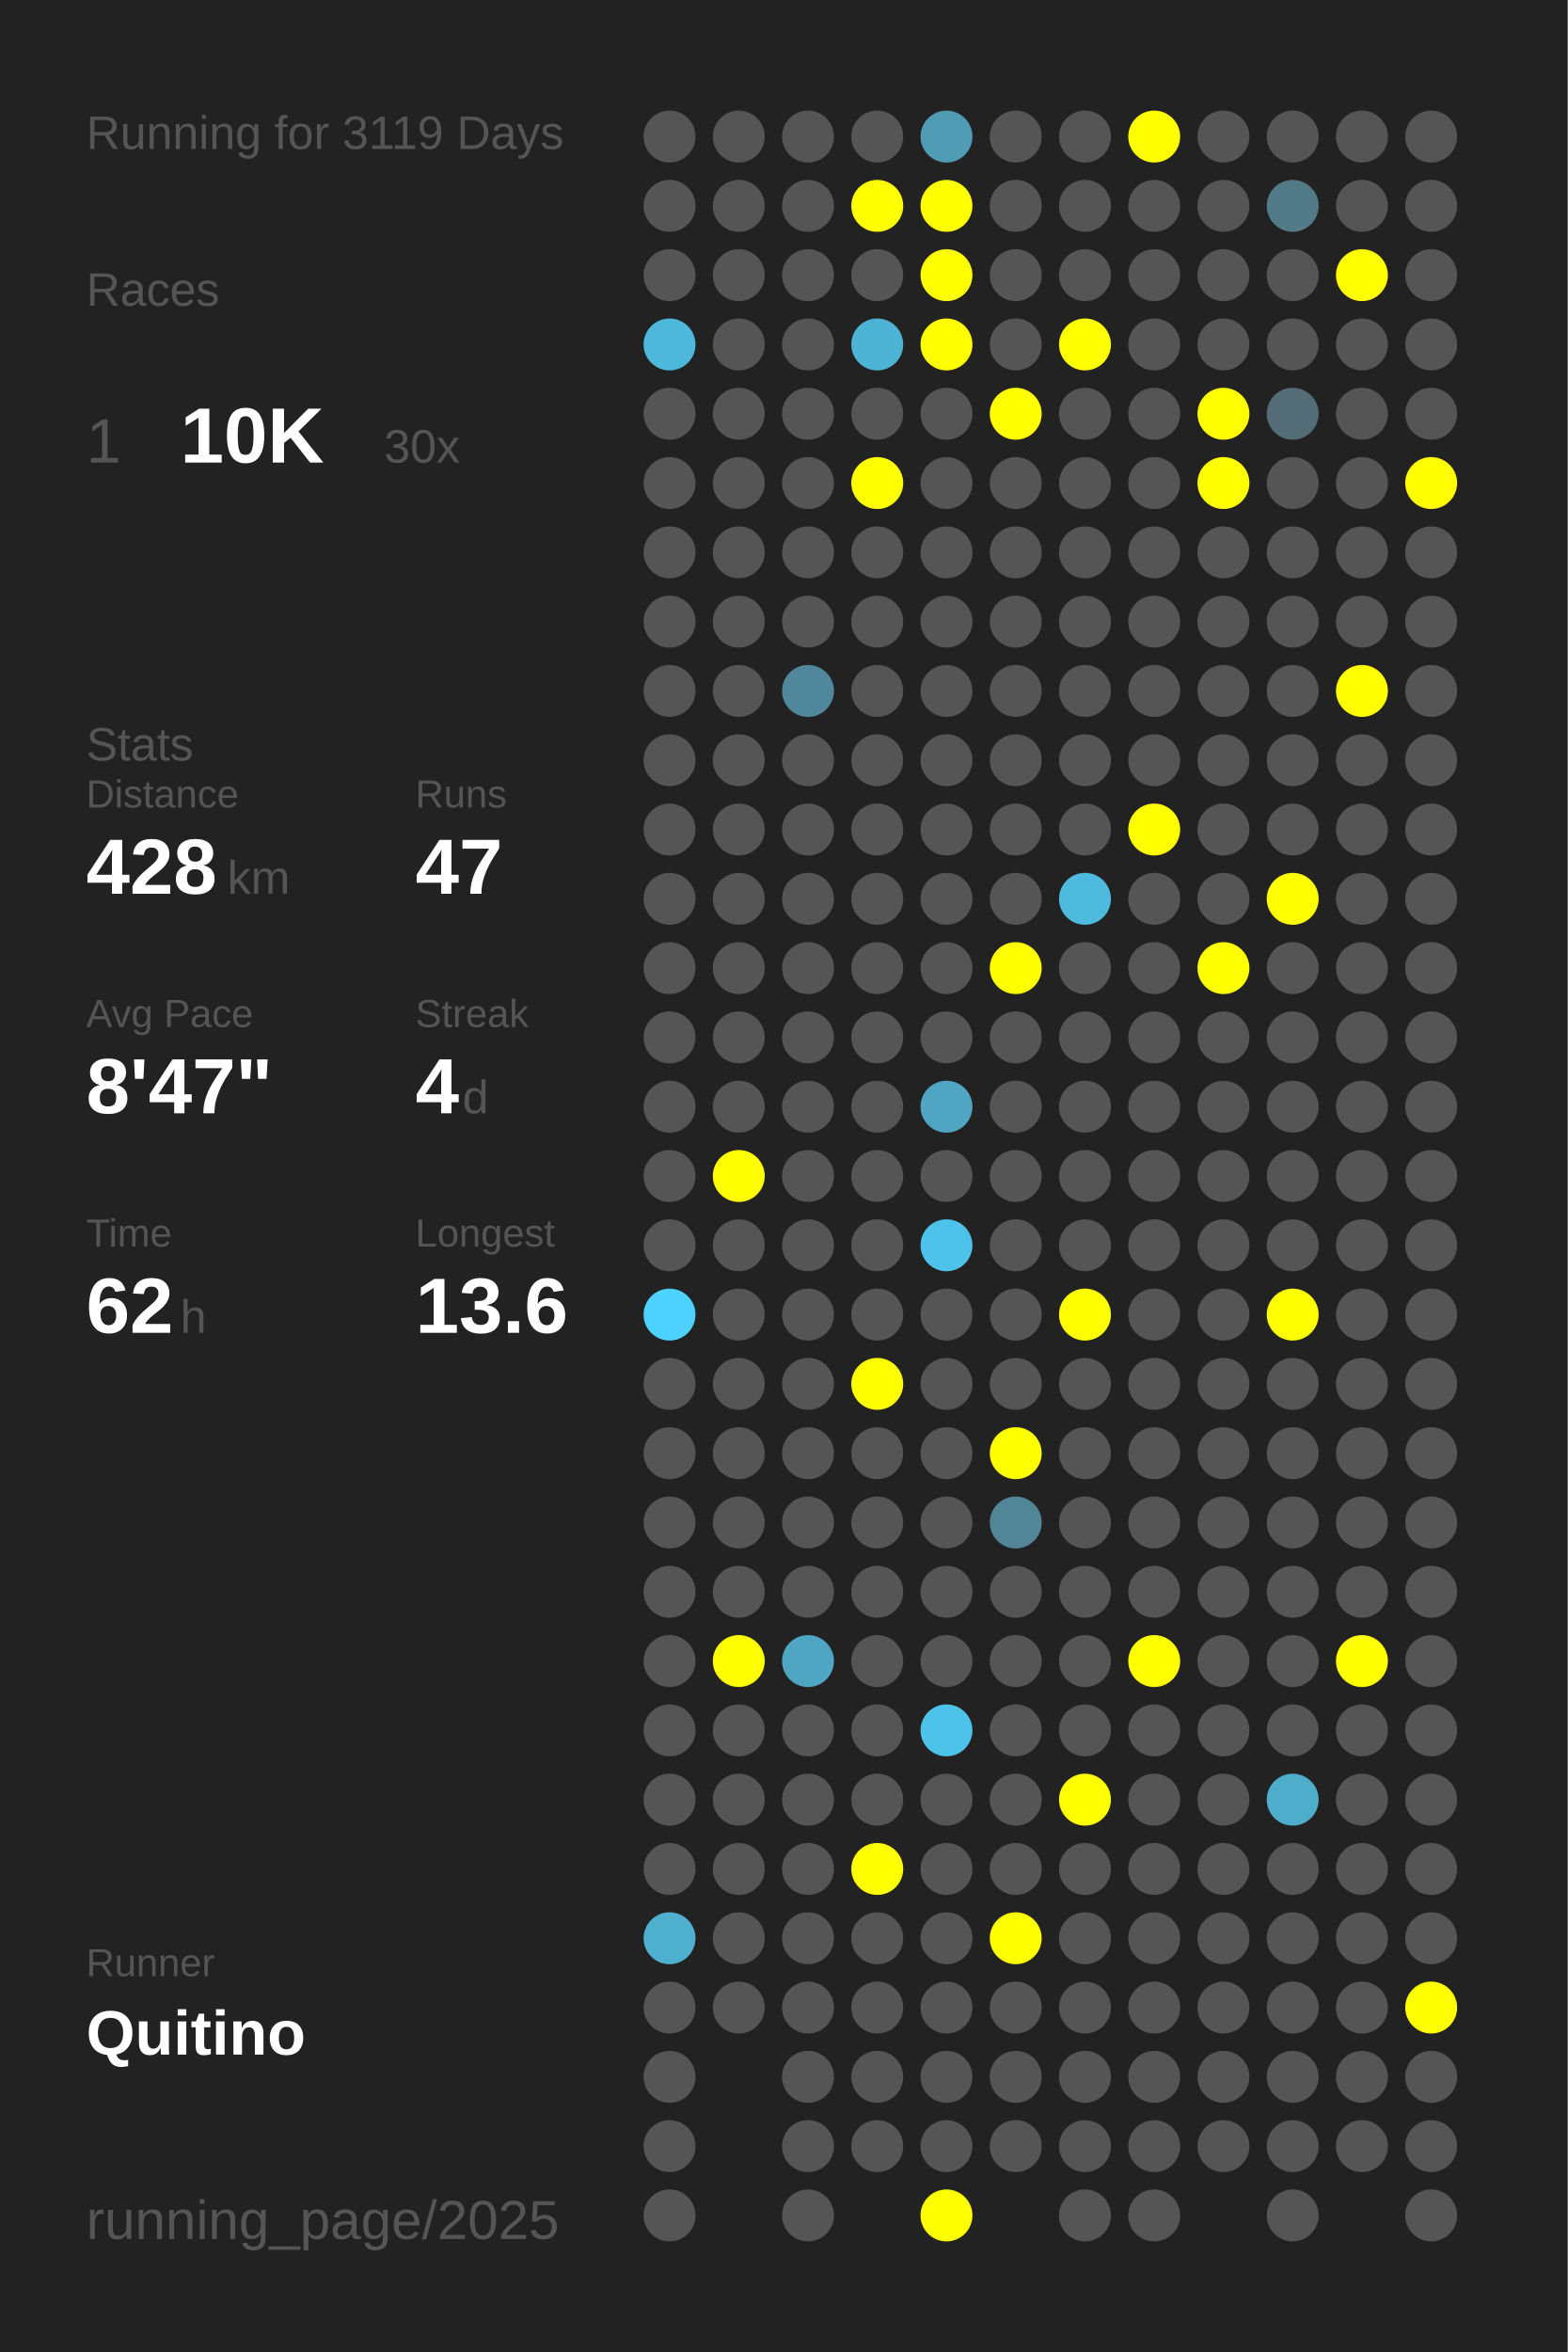
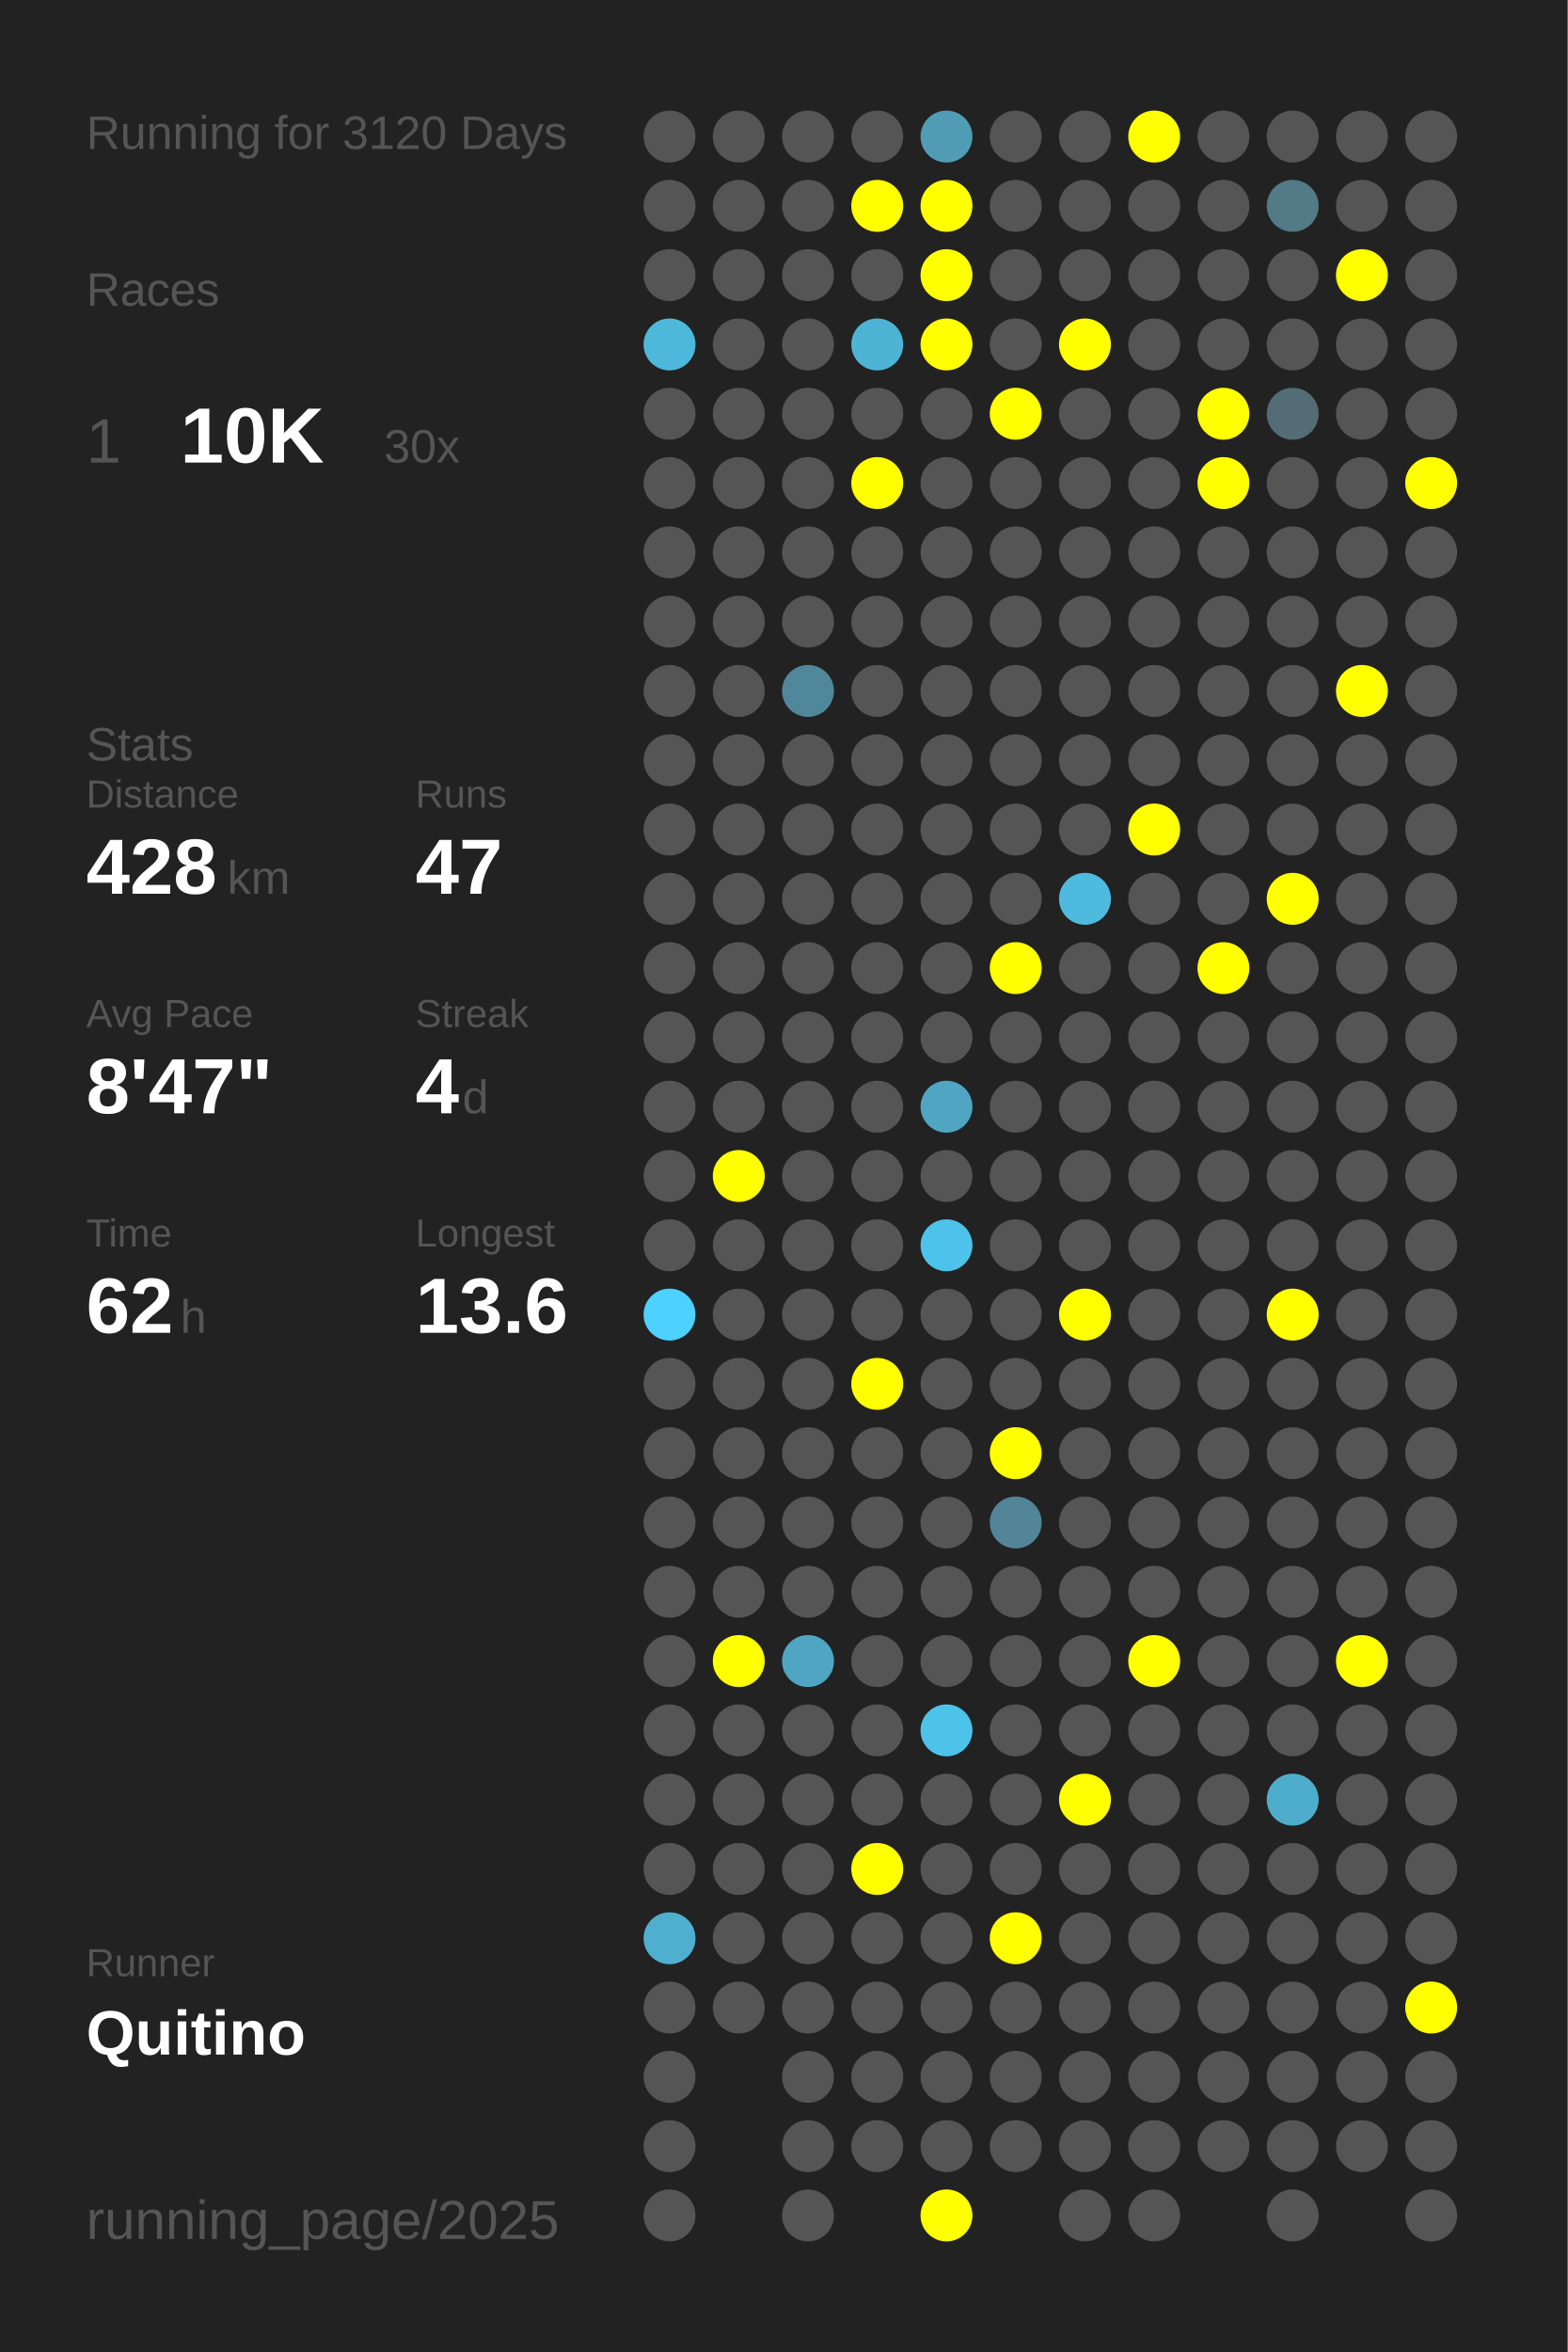
<svg xmlns="http://www.w3.org/2000/svg" baseProfile="full" height="300mm" version="1.1" viewBox="0,0,200,300" width="200mm">
  <defs />
  <rect fill="#222222" height="300" width="200" x="0" y="0" />
-   <text fill="#555555" style="font-size:6px; font-family:Arial;" x="11" y="19">Running for 3119 Days</text>
+   <text fill="#555555" style="font-size:6px; font-family:Arial;" x="11" y="19">Running for 3120 Days</text>
  <text fill="#555555" style="font-size:6px; font-family:Arial;" x="11" y="39">Races</text>
  <text fill="#555555" style="font-size:8px; font-family:Arial;" x="11" y="59">1</text>
  <text fill="#FFFFFF" style="font-size:10px; font-family:Arial; font-weight:bold;" x="23" y="59">10K</text>
  <text fill="#555555" style="font-size:6px; font-family:Arial;" x="49" y="59">30x</text>
  <text fill="#555555" style="font-size:6px; font-family:Arial;" x="11" y="97">Stats</text>
  <text fill="#555555" style="font-size:5px; font-family:Arial;" x="11" y="103">Distance</text>
  <text fill="#FFFFFF" style="font-size:10px; font-family:Arial; font-weight:bold;" x="11" y="114">428</text>
  <text fill="#555555" style="font-size:6px; font-family:Arial;" x="29" y="114">km</text>
  <text fill="#555555" style="font-size:5px; font-family:Arial;" x="53" y="103">Runs</text>
  <text fill="#FFFFFF" style="font-size:10px; font-family:Arial; font-weight:bold;" x="53" y="114">47</text>
  <text fill="#555555" style="font-size:5px; font-family:Arial;" x="11" y="131">Avg Pace</text>
  <text fill="#FFFFFF" style="font-size:10px; font-family:Arial; font-weight:bold;" x="11" y="142">8'47"</text>
  <text fill="#555555" style="font-size:5px; font-family:Arial;" x="53" y="131">Streak</text>
  <text fill="#FFFFFF" style="font-size:10px; font-family:Arial; font-weight:bold;" x="53" y="142">4</text>
  <text fill="#555555" style="font-size:6px; font-family:Arial;" x="59" y="142">d</text>
  <text fill="#555555" style="font-size:5px; font-family:Arial;" x="11" y="159">Time</text>
  <text fill="#FFFFFF" style="font-size:10px; font-family:Arial; font-weight:bold;" x="11" y="170">62</text>
  <text fill="#555555" style="font-size:6px; font-family:Arial;" x="23" y="170">h</text>
  <text fill="#555555" style="font-size:5px; font-family:Arial;" x="53" y="159">Longest</text>
  <text fill="#FFFFFF" style="font-size:10px; font-family:Arial; font-weight:bold;" x="53" y="170">13.6</text>
  <text fill="#555555" style="font-size:5px; font-family:Arial;" x="11" y="252.065">Runner</text>
  <text fill="#FFFFFF" style="font-size:8px; font-family:Arial; font-weight:bold;" x="11" y="262.065">Quitino</text>
  <text fill="#555555" style="font-size:7px; font-family:Arial;" x="11" y="285.581">running_page/2025</text>
  <circle cx="85.417" cy="17.419" fill="#555555" r="3.312" />
  <circle cx="85.417" cy="26.258" fill="#555555" r="3.312" />
  <circle cx="85.417" cy="35.097" fill="#555555" r="3.312" />
  <circle cx="85.417" cy="43.935" fill="#4eb8db" r="3.312" />
  <circle cx="85.417" cy="52.774" fill="#555555" r="3.312" />
  <circle cx="85.417" cy="61.613" fill="#555555" r="3.312" />
  <circle cx="85.417" cy="70.452" fill="#555555" r="3.312" />
  <circle cx="85.417" cy="79.29" fill="#555555" r="3.312" />
  <circle cx="85.417" cy="88.129" fill="#555555" r="3.312" />
  <circle cx="85.417" cy="96.968" fill="#555555" r="3.312" />
  <circle cx="85.417" cy="105.806" fill="#555555" r="3.312" />
  <circle cx="85.417" cy="114.645" fill="#555555" r="3.312" />
  <circle cx="85.417" cy="123.484" fill="#555555" r="3.312" />
  <circle cx="85.417" cy="132.323" fill="#555555" r="3.312" />
  <circle cx="85.417" cy="141.161" fill="#555555" r="3.312" />
  <circle cx="85.417" cy="150" fill="#555555" r="3.312" />
  <circle cx="85.417" cy="158.839" fill="#555555" r="3.312" />
  <circle cx="85.417" cy="167.677" fill="#4dd1fe" r="3.312" />
  <circle cx="85.417" cy="176.516" fill="#555555" r="3.312" />
  <circle cx="85.417" cy="185.355" fill="#555555" r="3.312" />
  <circle cx="85.417" cy="194.194" fill="#555555" r="3.312" />
  <circle cx="85.417" cy="203.032" fill="#555555" r="3.312" />
  <circle cx="85.417" cy="211.871" fill="#555555" r="3.312" />
  <circle cx="85.417" cy="220.71" fill="#555555" r="3.312" />
  <circle cx="85.417" cy="229.548" fill="#555555" r="3.312" />
  <circle cx="85.417" cy="238.387" fill="#555555" r="3.312" />
  <circle cx="85.417" cy="247.226" fill="#4fafcf" r="3.312" />
  <circle cx="85.417" cy="256.065" fill="#555555" r="3.312" />
  <circle cx="85.417" cy="264.903" fill="#555555" r="3.312" />
  <circle cx="85.417" cy="273.742" fill="#555555" r="3.312" />
  <circle cx="85.417" cy="282.581" fill="#555555" r="3.312" />
  <circle cx="94.25" cy="17.419" fill="#555555" r="3.312" />
  <circle cx="94.25" cy="26.258" fill="#555555" r="3.312" />
  <circle cx="94.25" cy="35.097" fill="#555555" r="3.312" />
  <circle cx="94.25" cy="43.935" fill="#555555" r="3.312" />
  <circle cx="94.25" cy="52.774" fill="#555555" r="3.312" />
  <circle cx="94.25" cy="61.613" fill="#555555" r="3.312" />
  <circle cx="94.25" cy="70.452" fill="#555555" r="3.312" />
  <circle cx="94.25" cy="79.29" fill="#555555" r="3.312" />
  <circle cx="94.25" cy="88.129" fill="#555555" r="3.312" />
  <circle cx="94.25" cy="96.968" fill="#555555" r="3.312" />
  <circle cx="94.25" cy="105.806" fill="#555555" r="3.312" />
  <circle cx="94.25" cy="114.645" fill="#555555" r="3.312" />
  <circle cx="94.25" cy="123.484" fill="#555555" r="3.312" />
  <circle cx="94.25" cy="132.323" fill="#555555" r="3.312" />
  <circle cx="94.25" cy="141.161" fill="#555555" r="3.312" />
  <circle cx="94.25" cy="150" fill="#FFFF00" r="3.312" />
  <circle cx="94.25" cy="158.839" fill="#555555" r="3.312" />
  <circle cx="94.25" cy="167.677" fill="#555555" r="3.312" />
  <circle cx="94.25" cy="176.516" fill="#555555" r="3.312" />
  <circle cx="94.25" cy="185.355" fill="#555555" r="3.312" />
  <circle cx="94.25" cy="194.194" fill="#555555" r="3.312" />
  <circle cx="94.25" cy="203.032" fill="#555555" r="3.312" />
  <circle cx="94.25" cy="211.871" fill="#FFFF00" r="3.312" />
  <circle cx="94.25" cy="220.71" fill="#555555" r="3.312" />
  <circle cx="94.25" cy="229.548" fill="#555555" r="3.312" />
  <circle cx="94.25" cy="238.387" fill="#555555" r="3.312" />
  <circle cx="94.25" cy="247.226" fill="#555555" r="3.312" />
  <circle cx="94.25" cy="256.065" fill="#555555" r="3.312" />
  <circle cx="103.083" cy="17.419" fill="#555555" r="3.312" />
  <circle cx="103.083" cy="26.258" fill="#555555" r="3.312" />
  <circle cx="103.083" cy="35.097" fill="#555555" r="3.312" />
  <circle cx="103.083" cy="43.935" fill="#555555" r="3.312" />
  <circle cx="103.083" cy="52.774" fill="#555555" r="3.312" />
  <circle cx="103.083" cy="61.613" fill="#555555" r="3.312" />
  <circle cx="103.083" cy="70.452" fill="#555555" r="3.312" />
  <circle cx="103.083" cy="79.29" fill="#555555" r="3.312" />
  <circle cx="103.083" cy="88.129" fill="#51879a" r="3.312" />
  <circle cx="103.083" cy="96.968" fill="#555555" r="3.312" />
  <circle cx="103.083" cy="105.806" fill="#555555" r="3.312" />
  <circle cx="103.083" cy="114.645" fill="#555555" r="3.312" />
  <circle cx="103.083" cy="123.484" fill="#555555" r="3.312" />
  <circle cx="103.083" cy="132.323" fill="#555555" r="3.312" />
  <circle cx="103.083" cy="141.161" fill="#555555" r="3.312" />
  <circle cx="103.083" cy="150" fill="#555555" r="3.312" />
  <circle cx="103.083" cy="158.839" fill="#555555" r="3.312" />
  <circle cx="103.083" cy="167.677" fill="#555555" r="3.312" />
  <circle cx="103.083" cy="176.516" fill="#555555" r="3.312" />
  <circle cx="103.083" cy="185.355" fill="#555555" r="3.312" />
  <circle cx="103.083" cy="194.194" fill="#555555" r="3.312" />
  <circle cx="103.083" cy="203.032" fill="#555555" r="3.312" />
  <circle cx="103.083" cy="211.871" fill="#4fa6c3" r="3.312" />
  <circle cx="103.083" cy="220.71" fill="#555555" r="3.312" />
  <circle cx="103.083" cy="229.548" fill="#555555" r="3.312" />
  <circle cx="103.083" cy="238.387" fill="#555555" r="3.312" />
  <circle cx="103.083" cy="247.226" fill="#555555" r="3.312" />
  <circle cx="103.083" cy="256.065" fill="#555555" r="3.312" />
  <circle cx="103.083" cy="264.903" fill="#555555" r="3.312" />
  <circle cx="103.083" cy="273.742" fill="#555555" r="3.312" />
  <circle cx="103.083" cy="282.581" fill="#555555" r="3.312" />
  <circle cx="111.917" cy="17.419" fill="#555555" r="3.312" />
  <circle cx="111.917" cy="26.258" fill="#FFFF00" r="3.312" />
  <circle cx="111.917" cy="35.097" fill="#555555" r="3.312" />
  <circle cx="111.917" cy="43.935" fill="#4eb4d6" r="3.312" />
  <circle cx="111.917" cy="52.774" fill="#555555" r="3.312" />
  <circle cx="111.917" cy="61.613" fill="#FFFF00" r="3.312" />
  <circle cx="111.917" cy="70.452" fill="#555555" r="3.312" />
  <circle cx="111.917" cy="79.29" fill="#555555" r="3.312" />
  <circle cx="111.917" cy="88.129" fill="#555555" r="3.312" />
  <circle cx="111.917" cy="96.968" fill="#555555" r="3.312" />
  <circle cx="111.917" cy="105.806" fill="#555555" r="3.312" />
  <circle cx="111.917" cy="114.645" fill="#555555" r="3.312" />
  <circle cx="111.917" cy="123.484" fill="#555555" r="3.312" />
  <circle cx="111.917" cy="132.323" fill="#555555" r="3.312" />
  <circle cx="111.917" cy="141.161" fill="#555555" r="3.312" />
  <circle cx="111.917" cy="150" fill="#555555" r="3.312" />
  <circle cx="111.917" cy="158.839" fill="#555555" r="3.312" />
  <circle cx="111.917" cy="167.677" fill="#555555" r="3.312" />
  <circle cx="111.917" cy="176.516" fill="#FFFF00" r="3.312" />
  <circle cx="111.917" cy="185.355" fill="#555555" r="3.312" />
  <circle cx="111.917" cy="194.194" fill="#555555" r="3.312" />
  <circle cx="111.917" cy="203.032" fill="#555555" r="3.312" />
  <circle cx="111.917" cy="211.871" fill="#555555" r="3.312" />
  <circle cx="111.917" cy="220.71" fill="#555555" r="3.312" />
  <circle cx="111.917" cy="229.548" fill="#555555" r="3.312" />
  <circle cx="111.917" cy="238.387" fill="#FFFF00" r="3.312" />
  <circle cx="111.917" cy="247.226" fill="#555555" r="3.312" />
  <circle cx="111.917" cy="256.065" fill="#555555" r="3.312" />
  <circle cx="111.917" cy="264.903" fill="#555555" r="3.312" />
  <circle cx="111.917" cy="273.742" fill="#555555" r="3.312" />
  <circle cx="120.75" cy="17.419" fill="#509cb5" r="3.312" />
  <circle cx="120.75" cy="26.258" fill="#FFFF00" r="3.312" />
  <circle cx="120.75" cy="35.097" fill="#FFFF00" r="3.312" />
  <circle cx="120.75" cy="43.935" fill="#FFFF00" r="3.312" />
  <circle cx="120.75" cy="52.774" fill="#555555" r="3.312" />
  <circle cx="120.75" cy="61.613" fill="#555555" r="3.312" />
  <circle cx="120.75" cy="70.452" fill="#555555" r="3.312" />
  <circle cx="120.75" cy="79.29" fill="#555555" r="3.312" />
  <circle cx="120.75" cy="88.129" fill="#555555" r="3.312" />
  <circle cx="120.75" cy="96.968" fill="#555555" r="3.312" />
  <circle cx="120.75" cy="105.806" fill="#555555" r="3.312" />
  <circle cx="120.75" cy="114.645" fill="#555555" r="3.312" />
  <circle cx="120.75" cy="123.484" fill="#555555" r="3.312" />
  <circle cx="120.75" cy="132.323" fill="#555555" r="3.312" />
  <circle cx="120.75" cy="141.161" fill="#4fa5c2" r="3.312" />
  <circle cx="120.75" cy="150" fill="#555555" r="3.312" />
  <circle cx="120.75" cy="158.839" fill="#4dc2ea" r="3.312" />
  <circle cx="120.75" cy="167.677" fill="#555555" r="3.312" />
  <circle cx="120.75" cy="176.516" fill="#555555" r="3.312" />
  <circle cx="120.75" cy="185.355" fill="#555555" r="3.312" />
  <circle cx="120.75" cy="194.194" fill="#555555" r="3.312" />
  <circle cx="120.75" cy="203.032" fill="#555555" r="3.312" />
  <circle cx="120.75" cy="211.871" fill="#555555" r="3.312" />
  <circle cx="120.75" cy="220.71" fill="#4dc3ea" r="3.312" />
  <circle cx="120.75" cy="229.548" fill="#555555" r="3.312" />
  <circle cx="120.75" cy="238.387" fill="#555555" r="3.312" />
  <circle cx="120.75" cy="247.226" fill="#555555" r="3.312" />
  <circle cx="120.75" cy="256.065" fill="#555555" r="3.312" />
  <circle cx="120.75" cy="264.903" fill="#555555" r="3.312" />
  <circle cx="120.75" cy="273.742" fill="#555555" r="3.312" />
  <circle cx="120.75" cy="282.581" fill="#FFFF00" r="3.312" />
  <circle cx="129.583" cy="17.419" fill="#555555" r="3.312" />
  <circle cx="129.583" cy="26.258" fill="#555555" r="3.312" />
  <circle cx="129.583" cy="35.097" fill="#555555" r="3.312" />
  <circle cx="129.583" cy="43.935" fill="#555555" r="3.312" />
  <circle cx="129.583" cy="52.774" fill="#FFFF00" r="3.312" />
  <circle cx="129.583" cy="61.613" fill="#555555" r="3.312" />
  <circle cx="129.583" cy="70.452" fill="#555555" r="3.312" />
  <circle cx="129.583" cy="79.29" fill="#555555" r="3.312" />
  <circle cx="129.583" cy="88.129" fill="#555555" r="3.312" />
  <circle cx="129.583" cy="96.968" fill="#555555" r="3.312" />
  <circle cx="129.583" cy="105.806" fill="#555555" r="3.312" />
  <circle cx="129.583" cy="114.645" fill="#555555" r="3.312" />
  <circle cx="129.583" cy="123.484" fill="#FFFF00" r="3.312" />
  <circle cx="129.583" cy="132.323" fill="#555555" r="3.312" />
  <circle cx="129.583" cy="141.161" fill="#555555" r="3.312" />
  <circle cx="129.583" cy="150" fill="#555555" r="3.312" />
  <circle cx="129.583" cy="158.839" fill="#555555" r="3.312" />
  <circle cx="129.583" cy="167.677" fill="#555555" r="3.312" />
  <circle cx="129.583" cy="176.516" fill="#555555" r="3.312" />
  <circle cx="129.583" cy="185.355" fill="#FFFF00" r="3.312" />
  <circle cx="129.583" cy="194.194" fill="#518597" r="3.312" />
  <circle cx="129.583" cy="203.032" fill="#555555" r="3.312" />
  <circle cx="129.583" cy="211.871" fill="#555555" r="3.312" />
  <circle cx="129.583" cy="220.71" fill="#555555" r="3.312" />
  <circle cx="129.583" cy="229.548" fill="#555555" r="3.312" />
  <circle cx="129.583" cy="238.387" fill="#555555" r="3.312" />
  <circle cx="129.583" cy="247.226" fill="#FFFF00" r="3.312" />
  <circle cx="129.583" cy="256.065" fill="#555555" r="3.312" />
  <circle cx="129.583" cy="264.903" fill="#555555" r="3.312" />
  <circle cx="129.583" cy="273.742" fill="#555555" r="3.312" />
  <circle cx="138.417" cy="17.419" fill="#555555" r="3.312" />
  <circle cx="138.417" cy="26.258" fill="#555555" r="3.312" />
  <circle cx="138.417" cy="35.097" fill="#555555" r="3.312" />
  <circle cx="138.417" cy="43.935" fill="#FFFF00" r="3.312" />
  <circle cx="138.417" cy="52.774" fill="#555555" r="3.312" />
  <circle cx="138.417" cy="61.613" fill="#555555" r="3.312" />
  <circle cx="138.417" cy="70.452" fill="#555555" r="3.312" />
  <circle cx="138.417" cy="79.29" fill="#555555" r="3.312" />
  <circle cx="138.417" cy="88.129" fill="#555555" r="3.312" />
  <circle cx="138.417" cy="96.968" fill="#555555" r="3.312" />
  <circle cx="138.417" cy="105.806" fill="#555555" r="3.312" />
  <circle cx="138.417" cy="114.645" fill="#4ebade" r="3.312" />
  <circle cx="138.417" cy="123.484" fill="#555555" r="3.312" />
  <circle cx="138.417" cy="132.323" fill="#555555" r="3.312" />
  <circle cx="138.417" cy="141.161" fill="#555555" r="3.312" />
  <circle cx="138.417" cy="150" fill="#555555" r="3.312" />
  <circle cx="138.417" cy="158.839" fill="#555555" r="3.312" />
  <circle cx="138.417" cy="167.677" fill="#FFFF00" r="3.312" />
  <circle cx="138.417" cy="176.516" fill="#555555" r="3.312" />
  <circle cx="138.417" cy="185.355" fill="#555555" r="3.312" />
  <circle cx="138.417" cy="194.194" fill="#555555" r="3.312" />
  <circle cx="138.417" cy="203.032" fill="#555555" r="3.312" />
  <circle cx="138.417" cy="211.871" fill="#555555" r="3.312" />
  <circle cx="138.417" cy="220.71" fill="#555555" r="3.312" />
  <circle cx="138.417" cy="229.548" fill="#FFFF00" r="3.312" />
  <circle cx="138.417" cy="238.387" fill="#555555" r="3.312" />
  <circle cx="138.417" cy="247.226" fill="#555555" r="3.312" />
  <circle cx="138.417" cy="256.065" fill="#555555" r="3.312" />
  <circle cx="138.417" cy="264.903" fill="#555555" r="3.312" />
  <circle cx="138.417" cy="273.742" fill="#555555" r="3.312" />
  <circle cx="138.417" cy="282.581" fill="#555555" r="3.312" />
  <circle cx="147.25" cy="17.419" fill="#FFFF00" r="3.312" />
  <circle cx="147.25" cy="26.258" fill="#555555" r="3.312" />
  <circle cx="147.25" cy="35.097" fill="#555555" r="3.312" />
  <circle cx="147.25" cy="43.935" fill="#555555" r="3.312" />
  <circle cx="147.25" cy="52.774" fill="#555555" r="3.312" />
  <circle cx="147.25" cy="61.613" fill="#555555" r="3.312" />
  <circle cx="147.25" cy="70.452" fill="#555555" r="3.312" />
  <circle cx="147.25" cy="79.29" fill="#555555" r="3.312" />
  <circle cx="147.25" cy="88.129" fill="#555555" r="3.312" />
  <circle cx="147.25" cy="96.968" fill="#555555" r="3.312" />
  <circle cx="147.25" cy="105.806" fill="#FFFF00" r="3.312" />
  <circle cx="147.25" cy="114.645" fill="#555555" r="3.312" />
  <circle cx="147.25" cy="123.484" fill="#555555" r="3.312" />
  <circle cx="147.25" cy="132.323" fill="#555555" r="3.312" />
  <circle cx="147.25" cy="141.161" fill="#555555" r="3.312" />
  <circle cx="147.25" cy="150" fill="#555555" r="3.312" />
  <circle cx="147.25" cy="158.839" fill="#555555" r="3.312" />
  <circle cx="147.25" cy="167.677" fill="#555555" r="3.312" />
  <circle cx="147.25" cy="176.516" fill="#555555" r="3.312" />
  <circle cx="147.25" cy="185.355" fill="#555555" r="3.312" />
  <circle cx="147.25" cy="194.194" fill="#555555" r="3.312" />
  <circle cx="147.25" cy="203.032" fill="#555555" r="3.312" />
  <circle cx="147.25" cy="211.871" fill="#FFFF00" r="3.312" />
  <circle cx="147.25" cy="220.71" fill="#555555" r="3.312" />
  <circle cx="147.25" cy="229.548" fill="#555555" r="3.312" />
  <circle cx="147.25" cy="238.387" fill="#555555" r="3.312" />
  <circle cx="147.25" cy="247.226" fill="#555555" r="3.312" />
  <circle cx="147.25" cy="256.065" fill="#555555" r="3.312" />
  <circle cx="147.25" cy="264.903" fill="#555555" r="3.312" />
  <circle cx="147.25" cy="273.742" fill="#555555" r="3.312" />
  <circle cx="147.25" cy="282.581" fill="#555555" r="3.312" />
  <circle cx="156.083" cy="17.419" fill="#555555" r="3.312" />
  <circle cx="156.083" cy="26.258" fill="#555555" r="3.312" />
  <circle cx="156.083" cy="35.097" fill="#555555" r="3.312" />
  <circle cx="156.083" cy="43.935" fill="#555555" r="3.312" />
  <circle cx="156.083" cy="52.774" fill="#FFFF00" r="3.312" />
  <circle cx="156.083" cy="61.613" fill="#FFFF00" r="3.312" />
  <circle cx="156.083" cy="70.452" fill="#555555" r="3.312" />
  <circle cx="156.083" cy="79.29" fill="#555555" r="3.312" />
  <circle cx="156.083" cy="88.129" fill="#555555" r="3.312" />
  <circle cx="156.083" cy="96.968" fill="#555555" r="3.312" />
  <circle cx="156.083" cy="105.806" fill="#555555" r="3.312" />
  <circle cx="156.083" cy="114.645" fill="#555555" r="3.312" />
  <circle cx="156.083" cy="123.484" fill="#FFFF00" r="3.312" />
  <circle cx="156.083" cy="132.323" fill="#555555" r="3.312" />
  <circle cx="156.083" cy="141.161" fill="#555555" r="3.312" />
  <circle cx="156.083" cy="150" fill="#555555" r="3.312" />
  <circle cx="156.083" cy="158.839" fill="#555555" r="3.312" />
  <circle cx="156.083" cy="167.677" fill="#555555" r="3.312" />
  <circle cx="156.083" cy="176.516" fill="#555555" r="3.312" />
  <circle cx="156.083" cy="185.355" fill="#555555" r="3.312" />
  <circle cx="156.083" cy="194.194" fill="#555555" r="3.312" />
  <circle cx="156.083" cy="203.032" fill="#555555" r="3.312" />
  <circle cx="156.083" cy="211.871" fill="#555555" r="3.312" />
  <circle cx="156.083" cy="220.71" fill="#555555" r="3.312" />
  <circle cx="156.083" cy="229.548" fill="#555555" r="3.312" />
  <circle cx="156.083" cy="238.387" fill="#555555" r="3.312" />
  <circle cx="156.083" cy="247.226" fill="#555555" r="3.312" />
  <circle cx="156.083" cy="256.065" fill="#555555" r="3.312" />
  <circle cx="156.083" cy="264.903" fill="#555555" r="3.312" />
  <circle cx="156.083" cy="273.742" fill="#555555" r="3.312" />
  <circle cx="164.917" cy="17.419" fill="#555555" r="3.312" />
  <circle cx="164.917" cy="26.258" fill="#527a87" r="3.312" />
  <circle cx="164.917" cy="35.097" fill="#555555" r="3.312" />
  <circle cx="164.917" cy="43.935" fill="#555555" r="3.312" />
  <circle cx="164.917" cy="52.774" fill="#536c75" r="3.312" />
  <circle cx="164.917" cy="61.613" fill="#555555" r="3.312" />
  <circle cx="164.917" cy="70.452" fill="#555555" r="3.312" />
  <circle cx="164.917" cy="79.29" fill="#555555" r="3.312" />
  <circle cx="164.917" cy="88.129" fill="#555555" r="3.312" />
  <circle cx="164.917" cy="96.968" fill="#555555" r="3.312" />
  <circle cx="164.917" cy="105.806" fill="#555555" r="3.312" />
  <circle cx="164.917" cy="114.645" fill="#FFFF00" r="3.312" />
  <circle cx="164.917" cy="123.484" fill="#555555" r="3.312" />
  <circle cx="164.917" cy="132.323" fill="#555555" r="3.312" />
  <circle cx="164.917" cy="141.161" fill="#555555" r="3.312" />
  <circle cx="164.917" cy="150" fill="#555555" r="3.312" />
  <circle cx="164.917" cy="158.839" fill="#555555" r="3.312" />
  <circle cx="164.917" cy="167.677" fill="#FFFF00" r="3.312" />
  <circle cx="164.917" cy="176.516" fill="#555555" r="3.312" />
  <circle cx="164.917" cy="185.355" fill="#555555" r="3.312" />
  <circle cx="164.917" cy="194.194" fill="#555555" r="3.312" />
  <circle cx="164.917" cy="203.032" fill="#555555" r="3.312" />
  <circle cx="164.917" cy="211.871" fill="#555555" r="3.312" />
  <circle cx="164.917" cy="220.71" fill="#555555" r="3.312" />
  <circle cx="164.917" cy="229.548" fill="#4fadcc" r="3.312" />
  <circle cx="164.917" cy="238.387" fill="#555555" r="3.312" />
  <circle cx="164.917" cy="247.226" fill="#555555" r="3.312" />
  <circle cx="164.917" cy="256.065" fill="#555555" r="3.312" />
  <circle cx="164.917" cy="264.903" fill="#555555" r="3.312" />
  <circle cx="164.917" cy="273.742" fill="#555555" r="3.312" />
  <circle cx="164.917" cy="282.581" fill="#555555" r="3.312" />
  <circle cx="173.75" cy="17.419" fill="#555555" r="3.312" />
  <circle cx="173.75" cy="26.258" fill="#555555" r="3.312" />
  <circle cx="173.75" cy="35.097" fill="#FFFF00" r="3.312" />
  <circle cx="173.75" cy="43.935" fill="#555555" r="3.312" />
  <circle cx="173.75" cy="52.774" fill="#555555" r="3.312" />
  <circle cx="173.75" cy="61.613" fill="#555555" r="3.312" />
  <circle cx="173.75" cy="70.452" fill="#555555" r="3.312" />
  <circle cx="173.75" cy="79.29" fill="#555555" r="3.312" />
  <circle cx="173.75" cy="88.129" fill="#FFFF00" r="3.312" />
  <circle cx="173.75" cy="96.968" fill="#555555" r="3.312" />
  <circle cx="173.75" cy="105.806" fill="#555555" r="3.312" />
  <circle cx="173.75" cy="114.645" fill="#555555" r="3.312" />
  <circle cx="173.75" cy="123.484" fill="#555555" r="3.312" />
  <circle cx="173.75" cy="132.323" fill="#555555" r="3.312" />
  <circle cx="173.75" cy="141.161" fill="#555555" r="3.312" />
  <circle cx="173.75" cy="150" fill="#555555" r="3.312" />
  <circle cx="173.75" cy="158.839" fill="#555555" r="3.312" />
  <circle cx="173.75" cy="167.677" fill="#555555" r="3.312" />
  <circle cx="173.75" cy="176.516" fill="#555555" r="3.312" />
  <circle cx="173.75" cy="185.355" fill="#555555" r="3.312" />
  <circle cx="173.75" cy="194.194" fill="#555555" r="3.312" />
  <circle cx="173.75" cy="203.032" fill="#555555" r="3.312" />
  <circle cx="173.75" cy="211.871" fill="#FFFF00" r="3.312" />
  <circle cx="173.75" cy="220.71" fill="#555555" r="3.312" />
  <circle cx="173.75" cy="229.548" fill="#555555" r="3.312" />
  <circle cx="173.75" cy="238.387" fill="#555555" r="3.312" />
  <circle cx="173.75" cy="247.226" fill="#555555" r="3.312" />
  <circle cx="173.75" cy="256.065" fill="#555555" r="3.312" />
  <circle cx="173.75" cy="264.903" fill="#555555" r="3.312" />
  <circle cx="173.75" cy="273.742" fill="#555555" r="3.312" />
  <circle cx="182.583" cy="17.419" fill="#555555" r="3.312" />
  <circle cx="182.583" cy="26.258" fill="#555555" r="3.312" />
  <circle cx="182.583" cy="35.097" fill="#555555" r="3.312" />
  <circle cx="182.583" cy="43.935" fill="#555555" r="3.312" />
  <circle cx="182.583" cy="52.774" fill="#555555" r="3.312" />
  <circle cx="182.583" cy="61.613" fill="#FFFF00" r="3.312" />
  <circle cx="182.583" cy="70.452" fill="#555555" r="3.312" />
  <circle cx="182.583" cy="79.29" fill="#555555" r="3.312" />
  <circle cx="182.583" cy="88.129" fill="#555555" r="3.312" />
  <circle cx="182.583" cy="96.968" fill="#555555" r="3.312" />
  <circle cx="182.583" cy="105.806" fill="#555555" r="3.312" />
  <circle cx="182.583" cy="114.645" fill="#555555" r="3.312" />
  <circle cx="182.583" cy="123.484" fill="#555555" r="3.312" />
  <circle cx="182.583" cy="132.323" fill="#555555" r="3.312" />
  <circle cx="182.583" cy="141.161" fill="#555555" r="3.312" />
  <circle cx="182.583" cy="150" fill="#555555" r="3.312" />
  <circle cx="182.583" cy="158.839" fill="#555555" r="3.312" />
  <circle cx="182.583" cy="167.677" fill="#555555" r="3.312" />
  <circle cx="182.583" cy="176.516" fill="#555555" r="3.312" />
  <circle cx="182.583" cy="185.355" fill="#555555" r="3.312" />
  <circle cx="182.583" cy="194.194" fill="#555555" r="3.312" />
  <circle cx="182.583" cy="203.032" fill="#555555" r="3.312" />
  <circle cx="182.583" cy="211.871" fill="#555555" r="3.312" />
  <circle cx="182.583" cy="220.71" fill="#555555" r="3.312" />
  <circle cx="182.583" cy="229.548" fill="#555555" r="3.312" />
  <circle cx="182.583" cy="238.387" fill="#555555" r="3.312" />
  <circle cx="182.583" cy="247.226" fill="#555555" r="3.312" />
  <circle cx="182.583" cy="256.065" fill="#FFFF00" r="3.312" />
  <circle cx="182.583" cy="264.903" fill="#555555" r="3.312" />
  <circle cx="182.583" cy="273.742" fill="#555555" r="3.312" />
  <circle cx="182.583" cy="282.581" fill="#555555" r="3.312" />
</svg>
